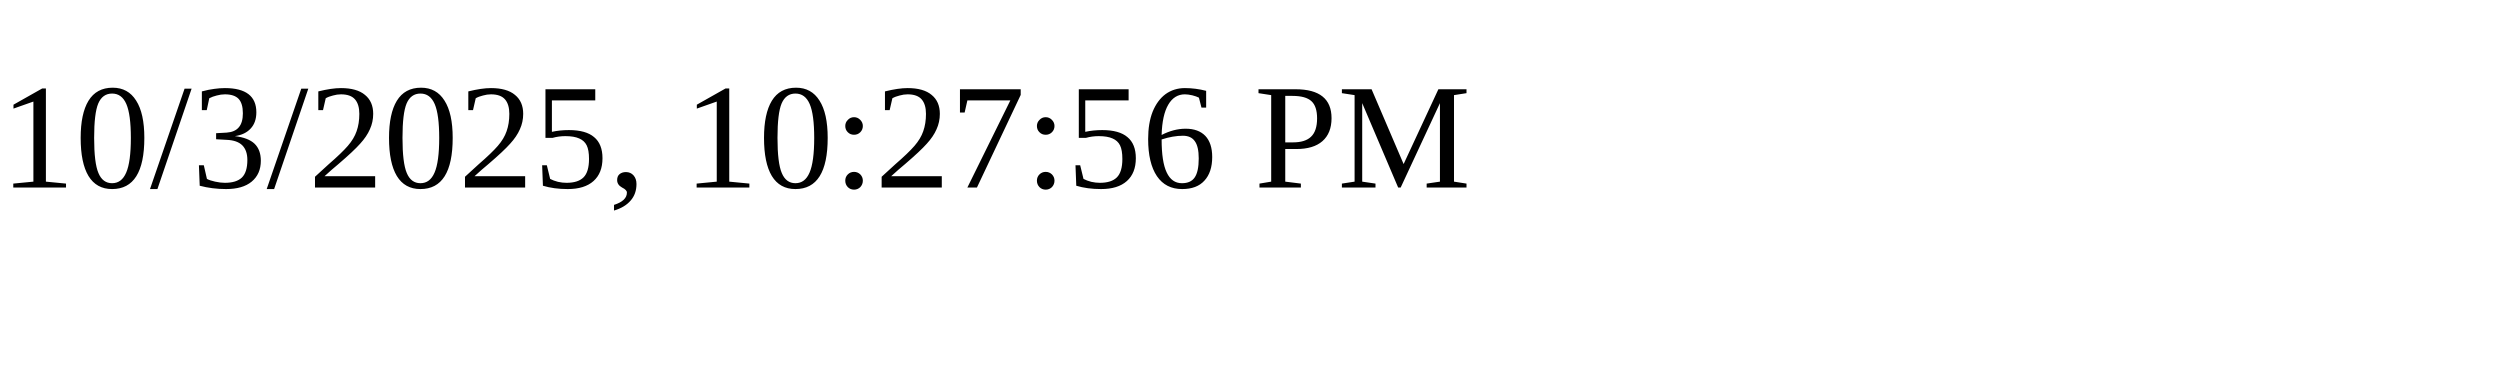
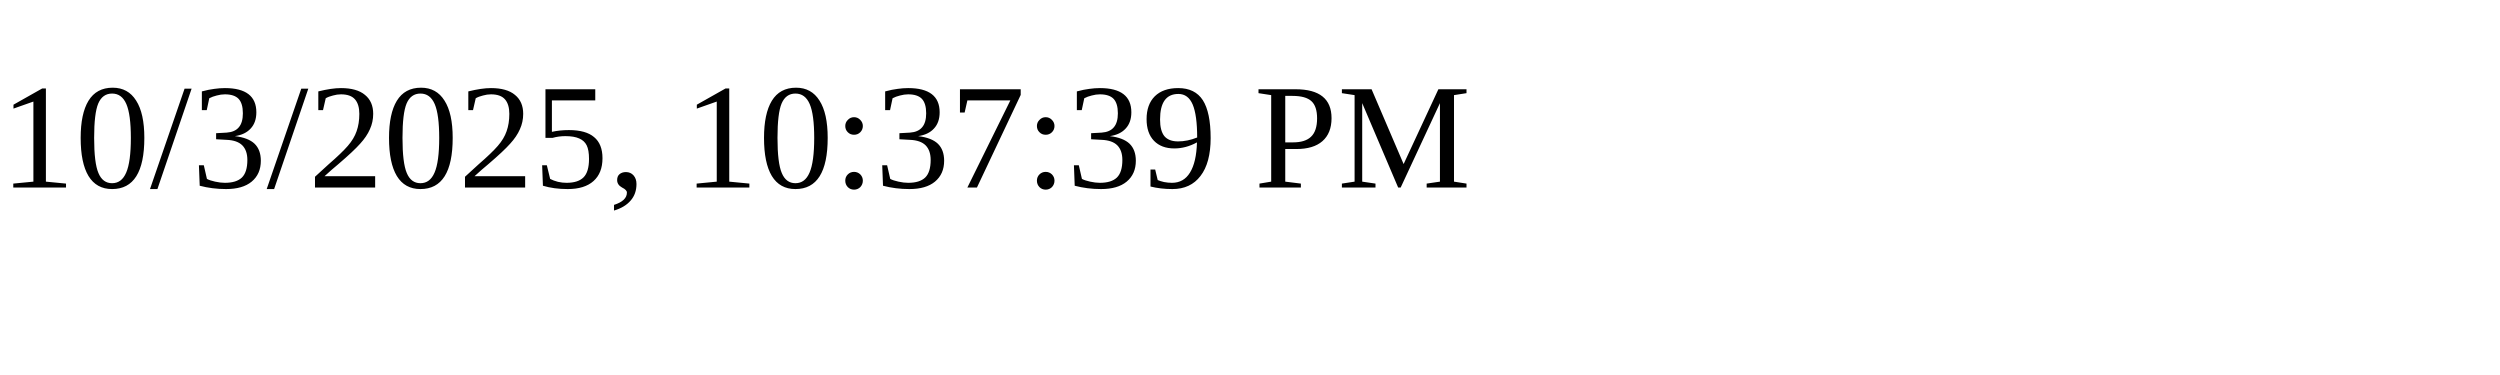
<svg xmlns="http://www.w3.org/2000/svg" height="30" width="200">
-   <text x="0" y="15">10/3/2025, 10:27:56 PM</text>
+   <text x="0" y="15">10/3/2025, 10:37:39 PM</text>
</svg>
